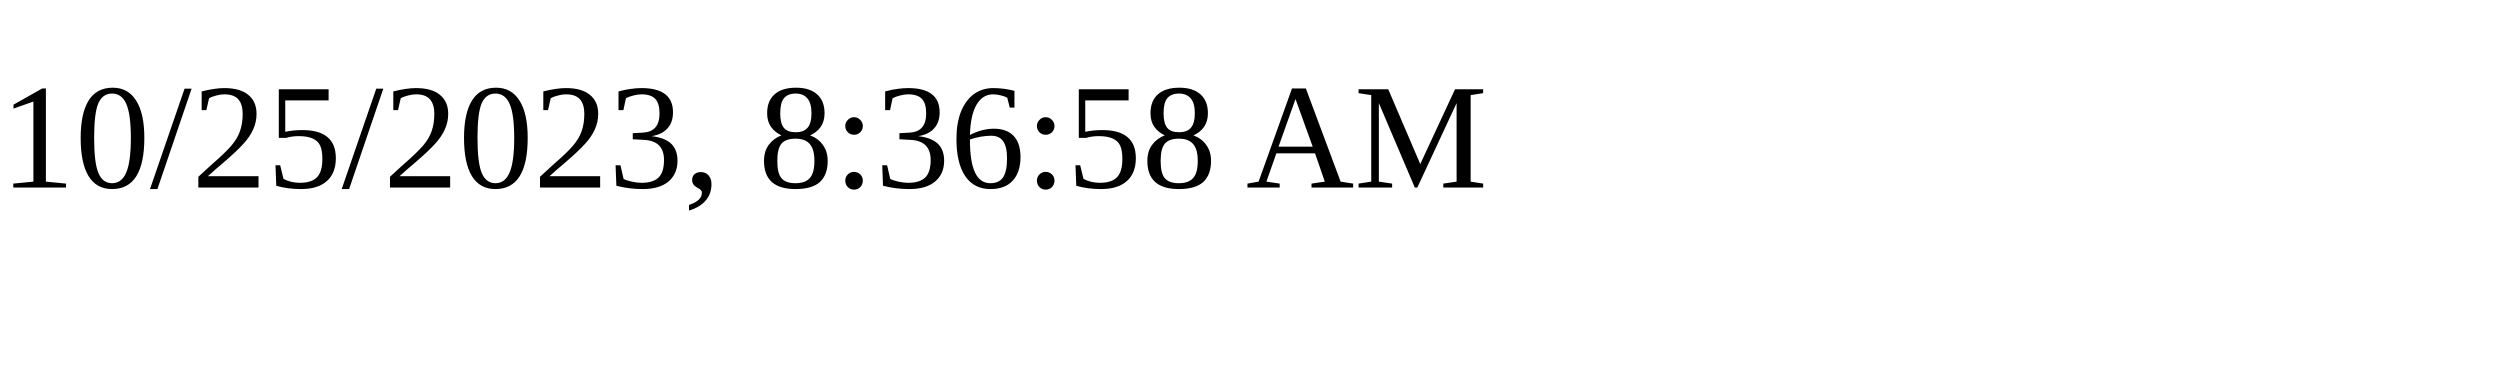
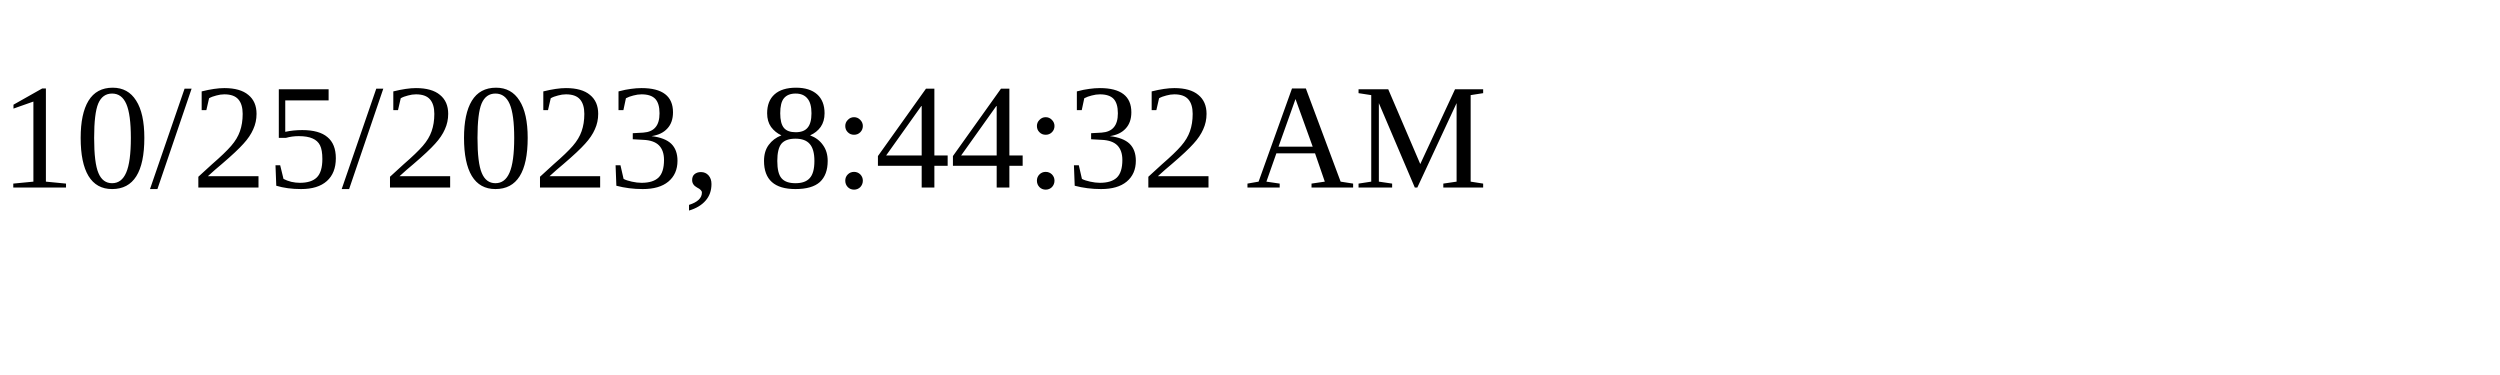
<svg xmlns="http://www.w3.org/2000/svg" height="30" width="200">
-   <text x="0" y="15">10/25/2023, 8:36:58 AM</text>
+   <text x="0" y="15">10/25/2023, 8:44:32 AM</text>
</svg>
